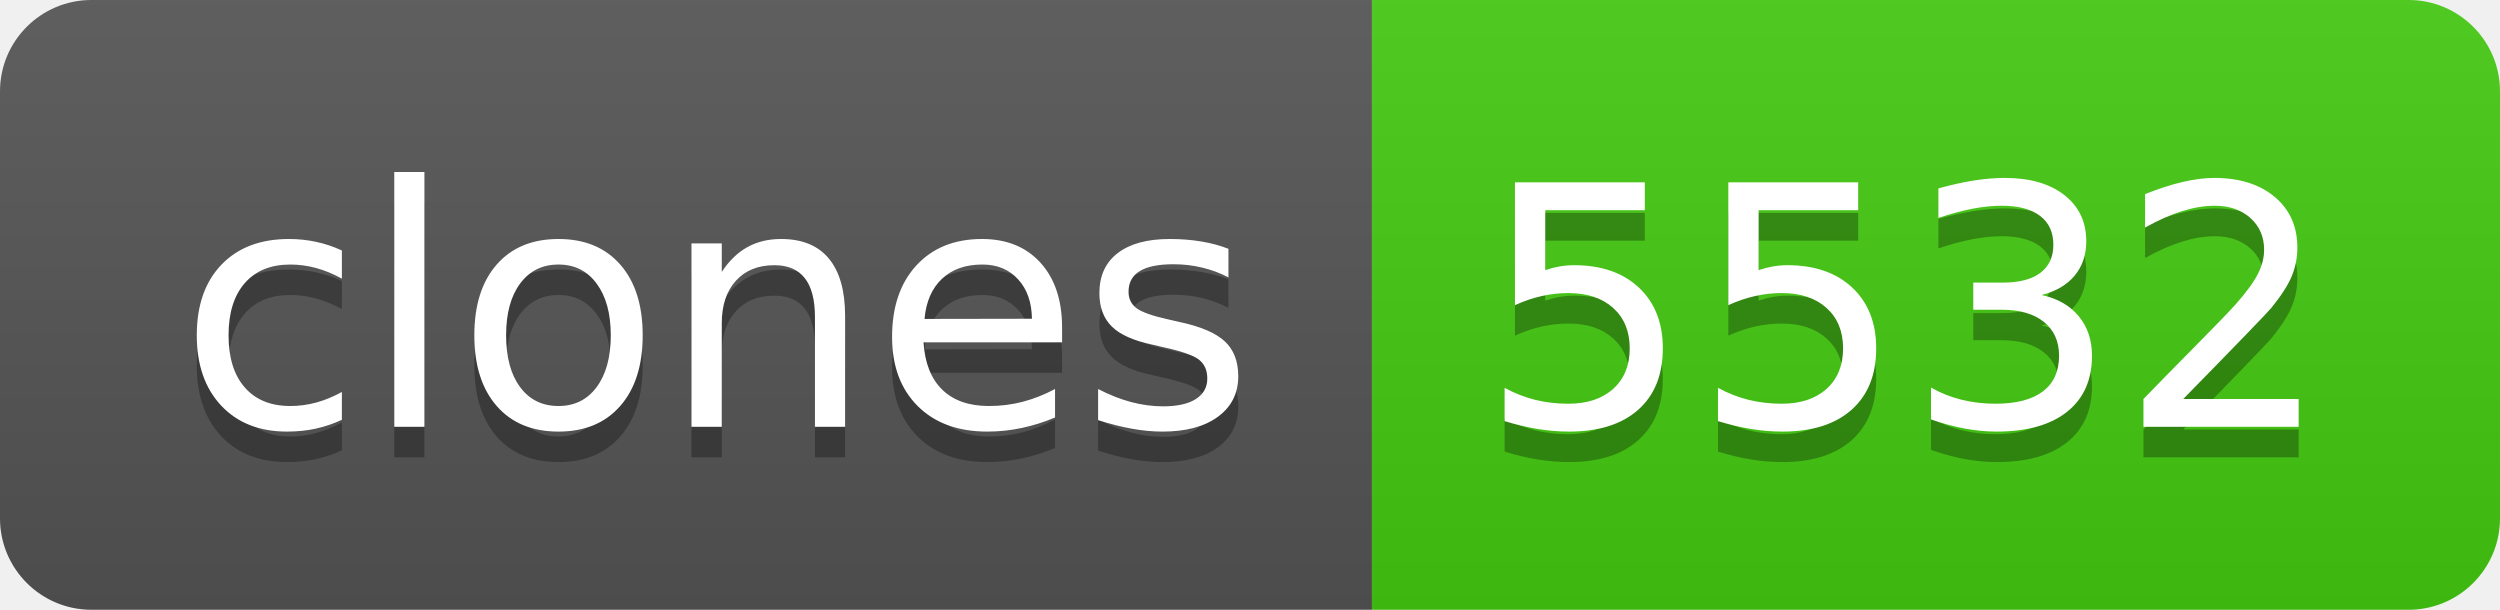
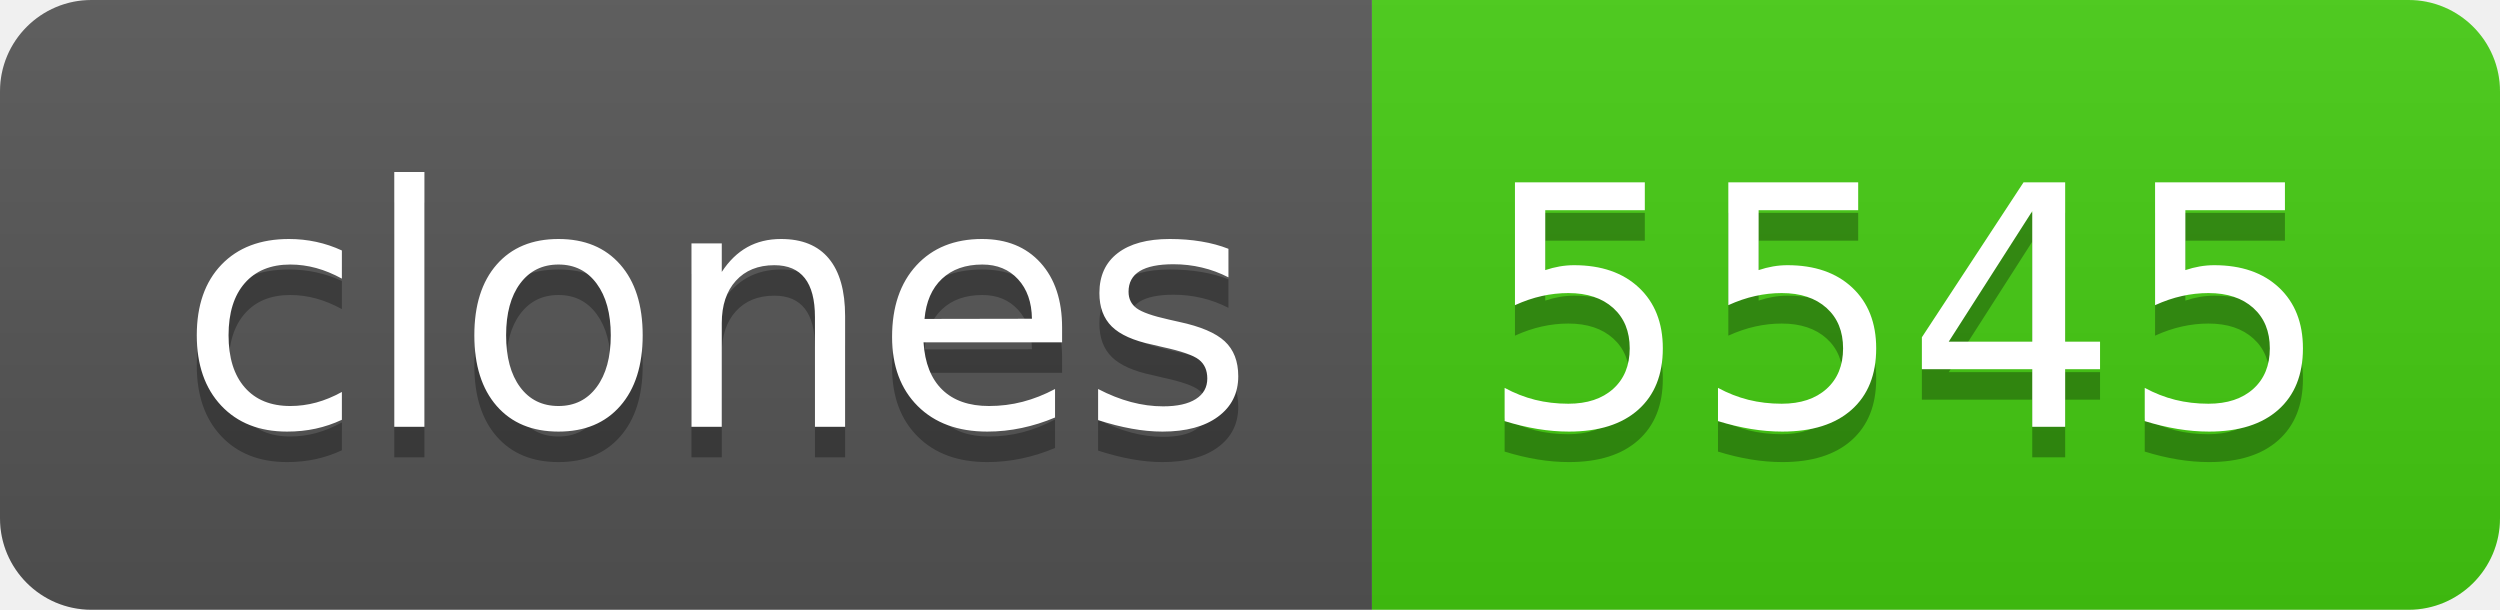
- <svg xmlns="http://www.w3.org/2000/svg" width="82" height="20" role="img" aria-label="clones: 5532">
+ <svg xmlns="http://www.w3.org/2000/svg" width="82" height="20" role="img" aria-label="clones: 5545">
  <linearGradient id="s" x2="0" y2="100%">
    <stop offset="0" stop-color="#bbb" stop-opacity=".1" />
    <stop offset="1" stop-opacity=".1" />
  </linearGradient>
  <clipPath id="r">
    <rect width="82" height="20" rx="3" fill="#fff" />
  </clipPath>
  <g clip-path="url(#r)">
    <rect width="45" height="20" fill="#555" />
    <rect x="45" width="37" height="20" fill="#4c1" />
    <rect width="82" height="20" fill="url(#s)" />
  </g>
  <g fill="#fff" text-anchor="middle" font-family="Verdana,Geneva,DejaVu Sans,sans-serif" text-rendering="geometricPrecision" font-size="110">
    <text aria-hidden="true" x="235" y="150" fill="#010101" fill-opacity=".3" transform="scale(.1)" textLength="350">clones</text>
    <text x="235" y="140" transform="scale(.1)" fill="#fff" textLength="350">clones</text>
-     <text aria-hidden="true" x="625" y="150" fill="#010101" fill-opacity=".3" transform="scale(.1)" textLength="270">5532</text>
-     <text x="625" y="140" transform="scale(.1)" fill="#fff" textLength="270">5532</text>
+     <text aria-hidden="true" x="625" y="150" fill="#010101" fill-opacity=".3" transform="scale(.1)" textLength="270">5545</text>
+     <text x="625" y="140" transform="scale(.1)" fill="#fff" textLength="270">5545</text>
  </g>
</svg>
